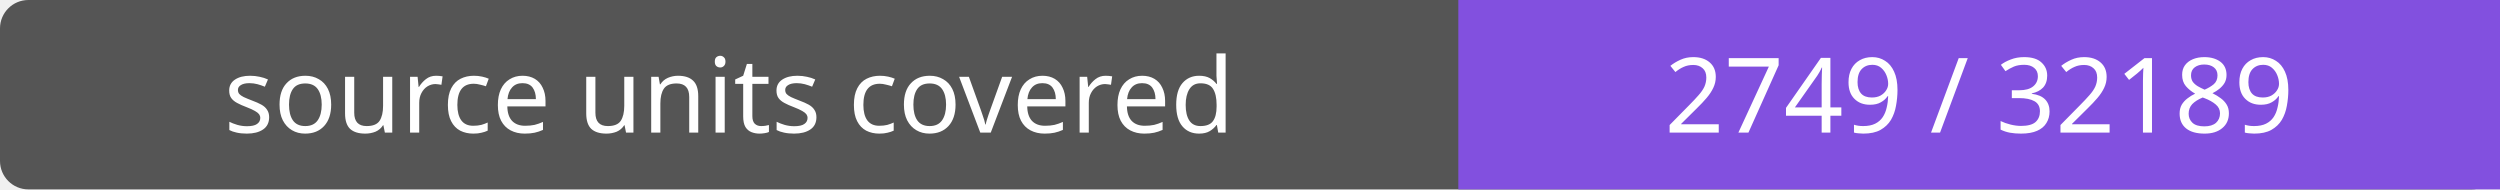
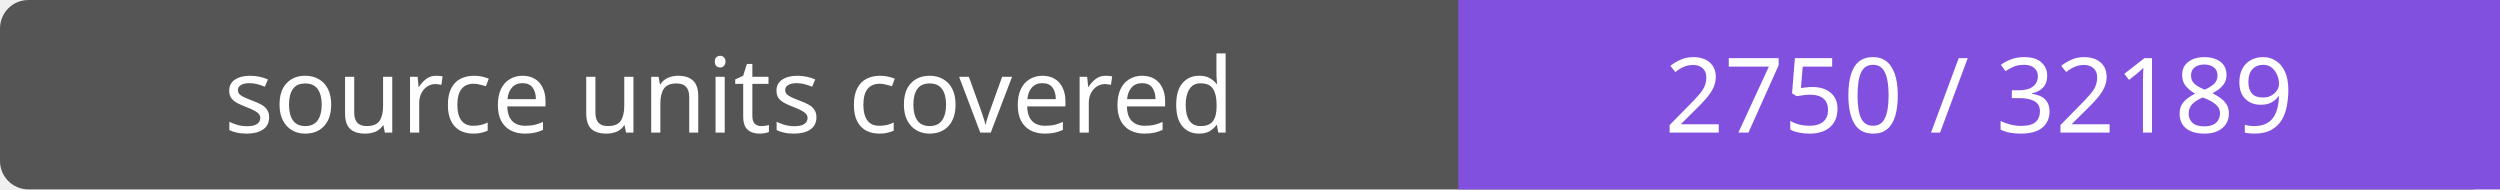
- <svg xmlns="http://www.w3.org/2000/svg" width="264" height="20" role="img" aria-label="source units covered: 2749 / 32189">
+ <svg xmlns="http://www.w3.org/2000/svg" width="264" height="20" role="img" aria-label="source units covered: 2750 / 32189">
  <rect width="264" height="20" rx="3" fill="#555" />
  <path fill="#8250df" d="M154 0h110v20H154z" />
  <g fill="#fff" text-anchor="middle" font-family="Verdana,sans-serif" font-size="11">
    <text x="77.0" y="14">source units covered</text>
-     <text x="209.0" y="14">2749 / 32189</text>
+     <text x="209.0" y="14">2750 / 32189</text>
  </g>
</svg>
